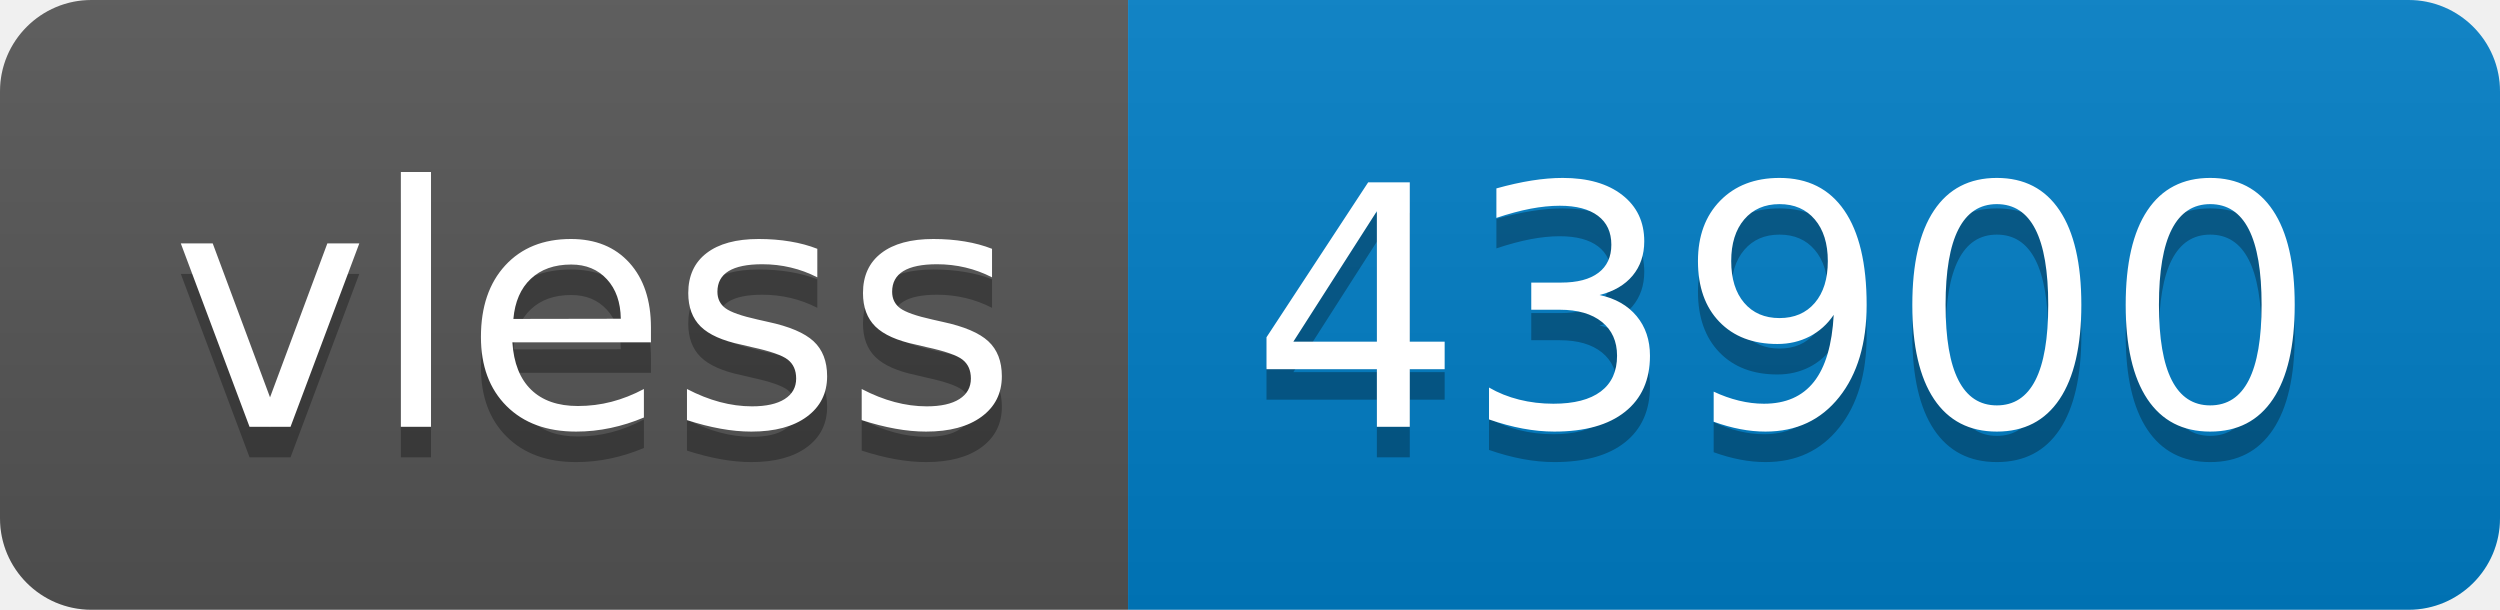
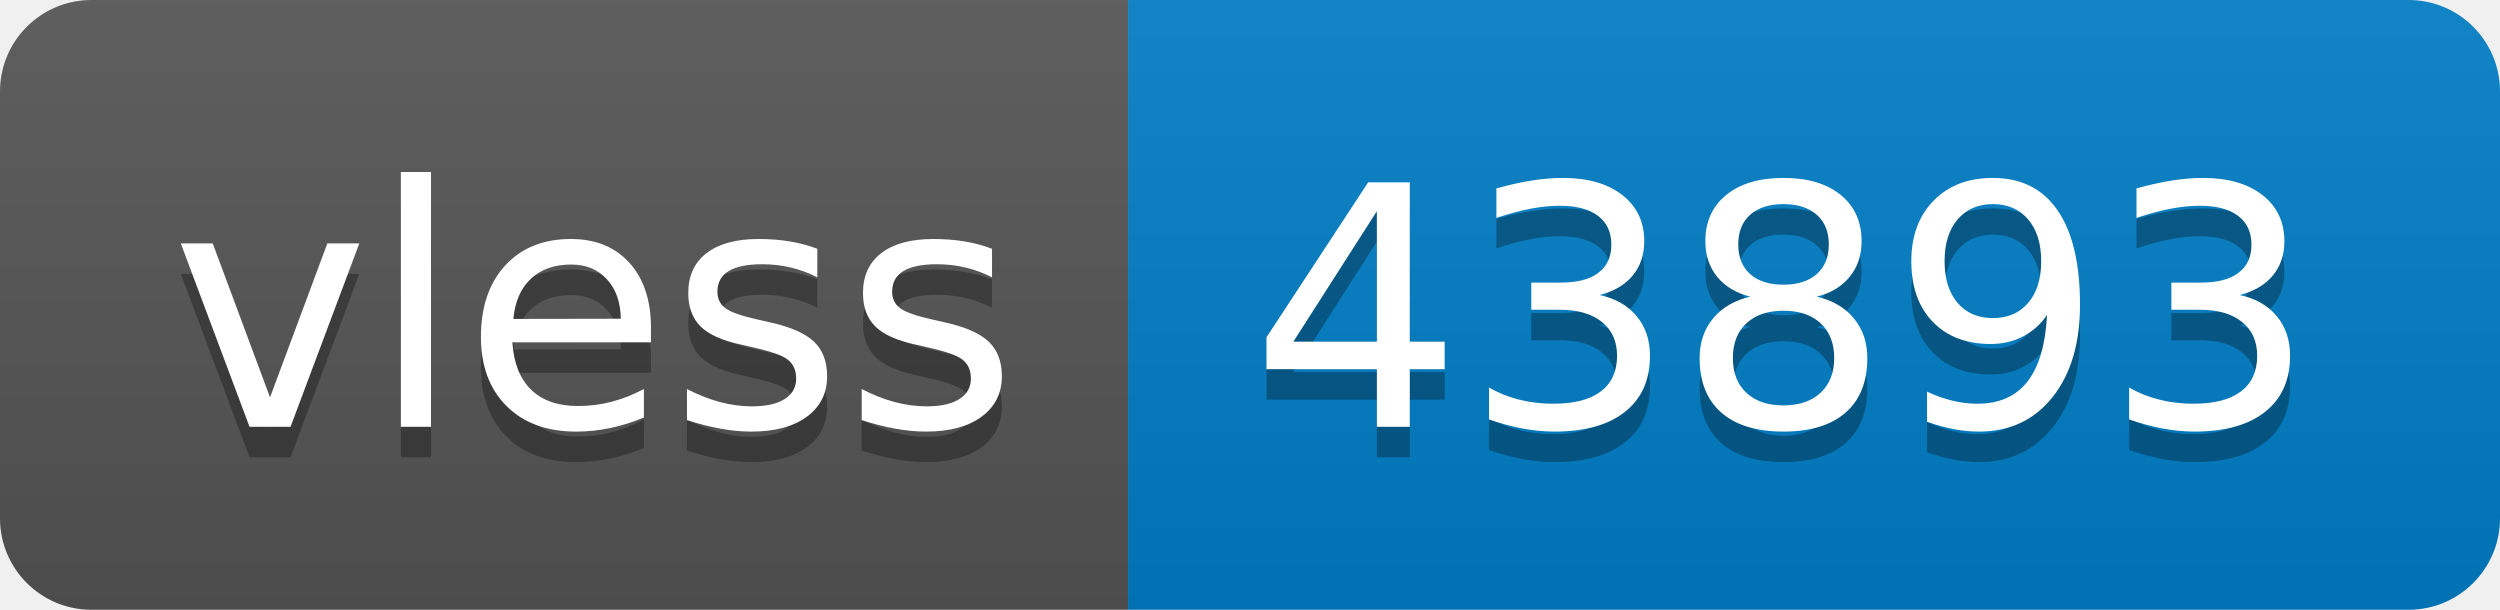
- <svg xmlns="http://www.w3.org/2000/svg" width="82" height="20" role="img" aria-label="vless: 43900">
+ <svg xmlns="http://www.w3.org/2000/svg" width="82" height="20" role="img" aria-label="vless: 43893">
  <linearGradient id="s" x2="0" y2="100%">
    <stop offset="0" stop-color="#bbb" stop-opacity=".1" />
    <stop offset="1" stop-opacity=".1" />
  </linearGradient>
  <clipPath id="r">
    <rect width="82" height="20" rx="3" fill="#fff" />
  </clipPath>
  <g clip-path="url(#r)">
    <rect width="37" height="20" fill="#555" />
    <rect x="37" width="45" height="20" fill="#007ec6" />
    <rect width="82" height="20" fill="url(#s)" />
  </g>
  <g fill="#fff" text-anchor="middle" font-family="Verdana,Geneva,DejaVu Sans,sans-serif" text-rendering="geometricPrecision" font-size="110">
    <text aria-hidden="true" x="195" y="150" fill="#010101" fill-opacity=".3" transform="scale(.1)" textLength="270">vless</text>
    <text x="195" y="140" transform="scale(.1)" fill="#fff" textLength="270">vless</text>
-     <text aria-hidden="true" x="585" y="150" fill="#010101" fill-opacity=".3" transform="scale(.1)" textLength="350">43900</text>
-     <text x="585" y="140" transform="scale(.1)" fill="#fff" textLength="350">43900</text>
+     <text aria-hidden="true" x="585" y="150" fill="#010101" fill-opacity=".3" transform="scale(.1)" textLength="350">43893</text>
+     <text x="585" y="140" transform="scale(.1)" fill="#fff" textLength="350">43893</text>
  </g>
</svg>
